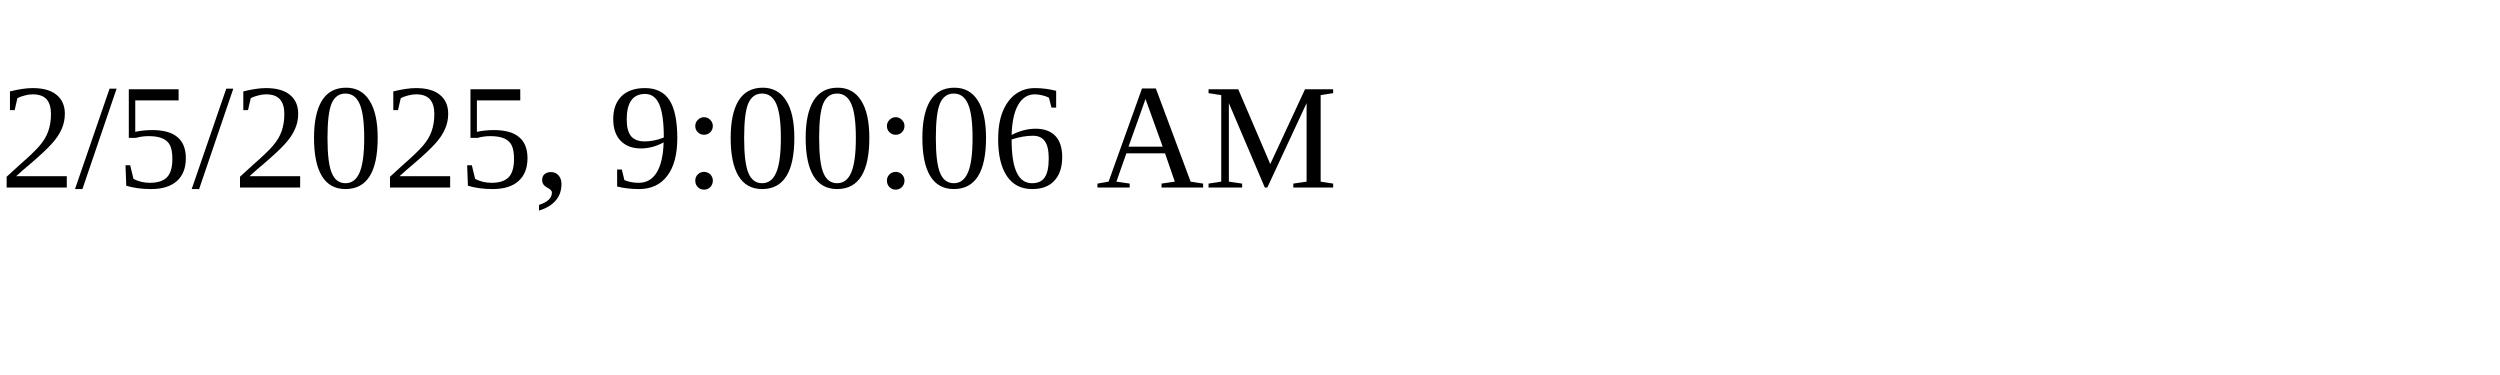
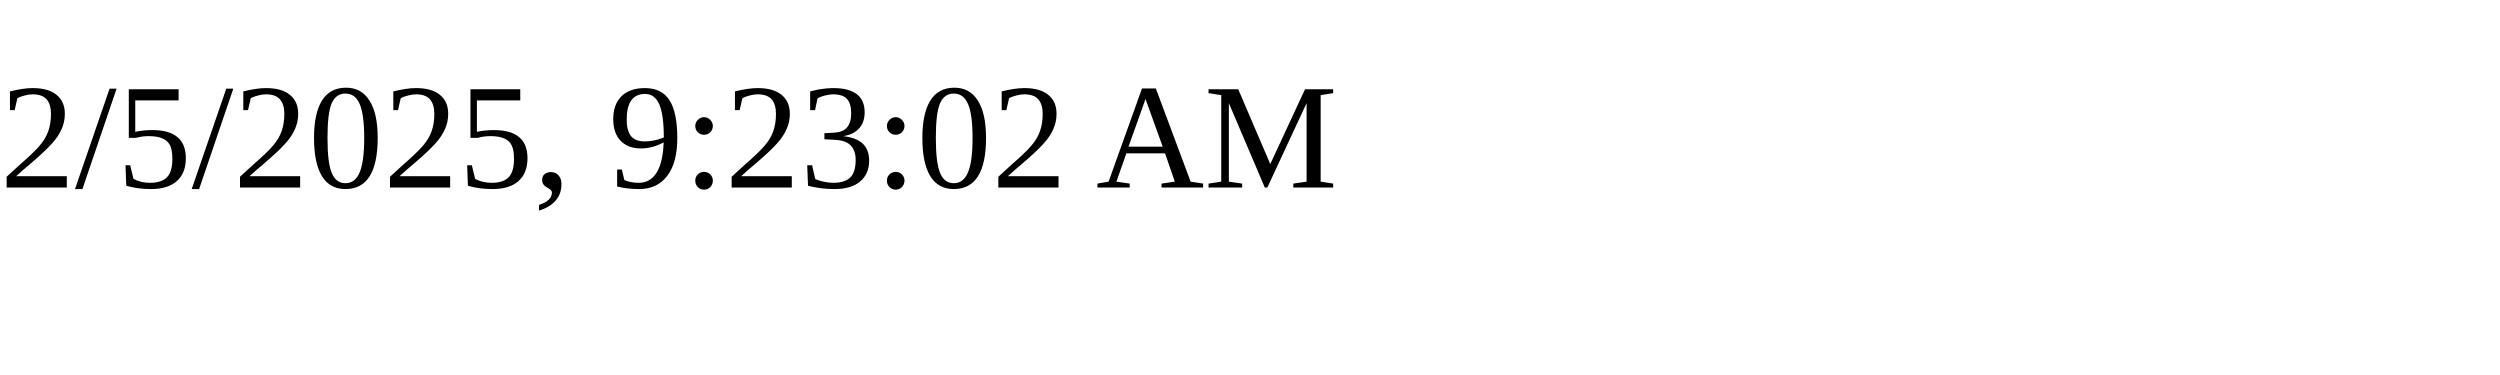
<svg xmlns="http://www.w3.org/2000/svg" height="30" width="200">
-   <text x="0" y="15">2/5/2025, 9:00:06 AM</text>
+   <text x="0" y="15">2/5/2025, 9:23:02 AM</text>
</svg>
